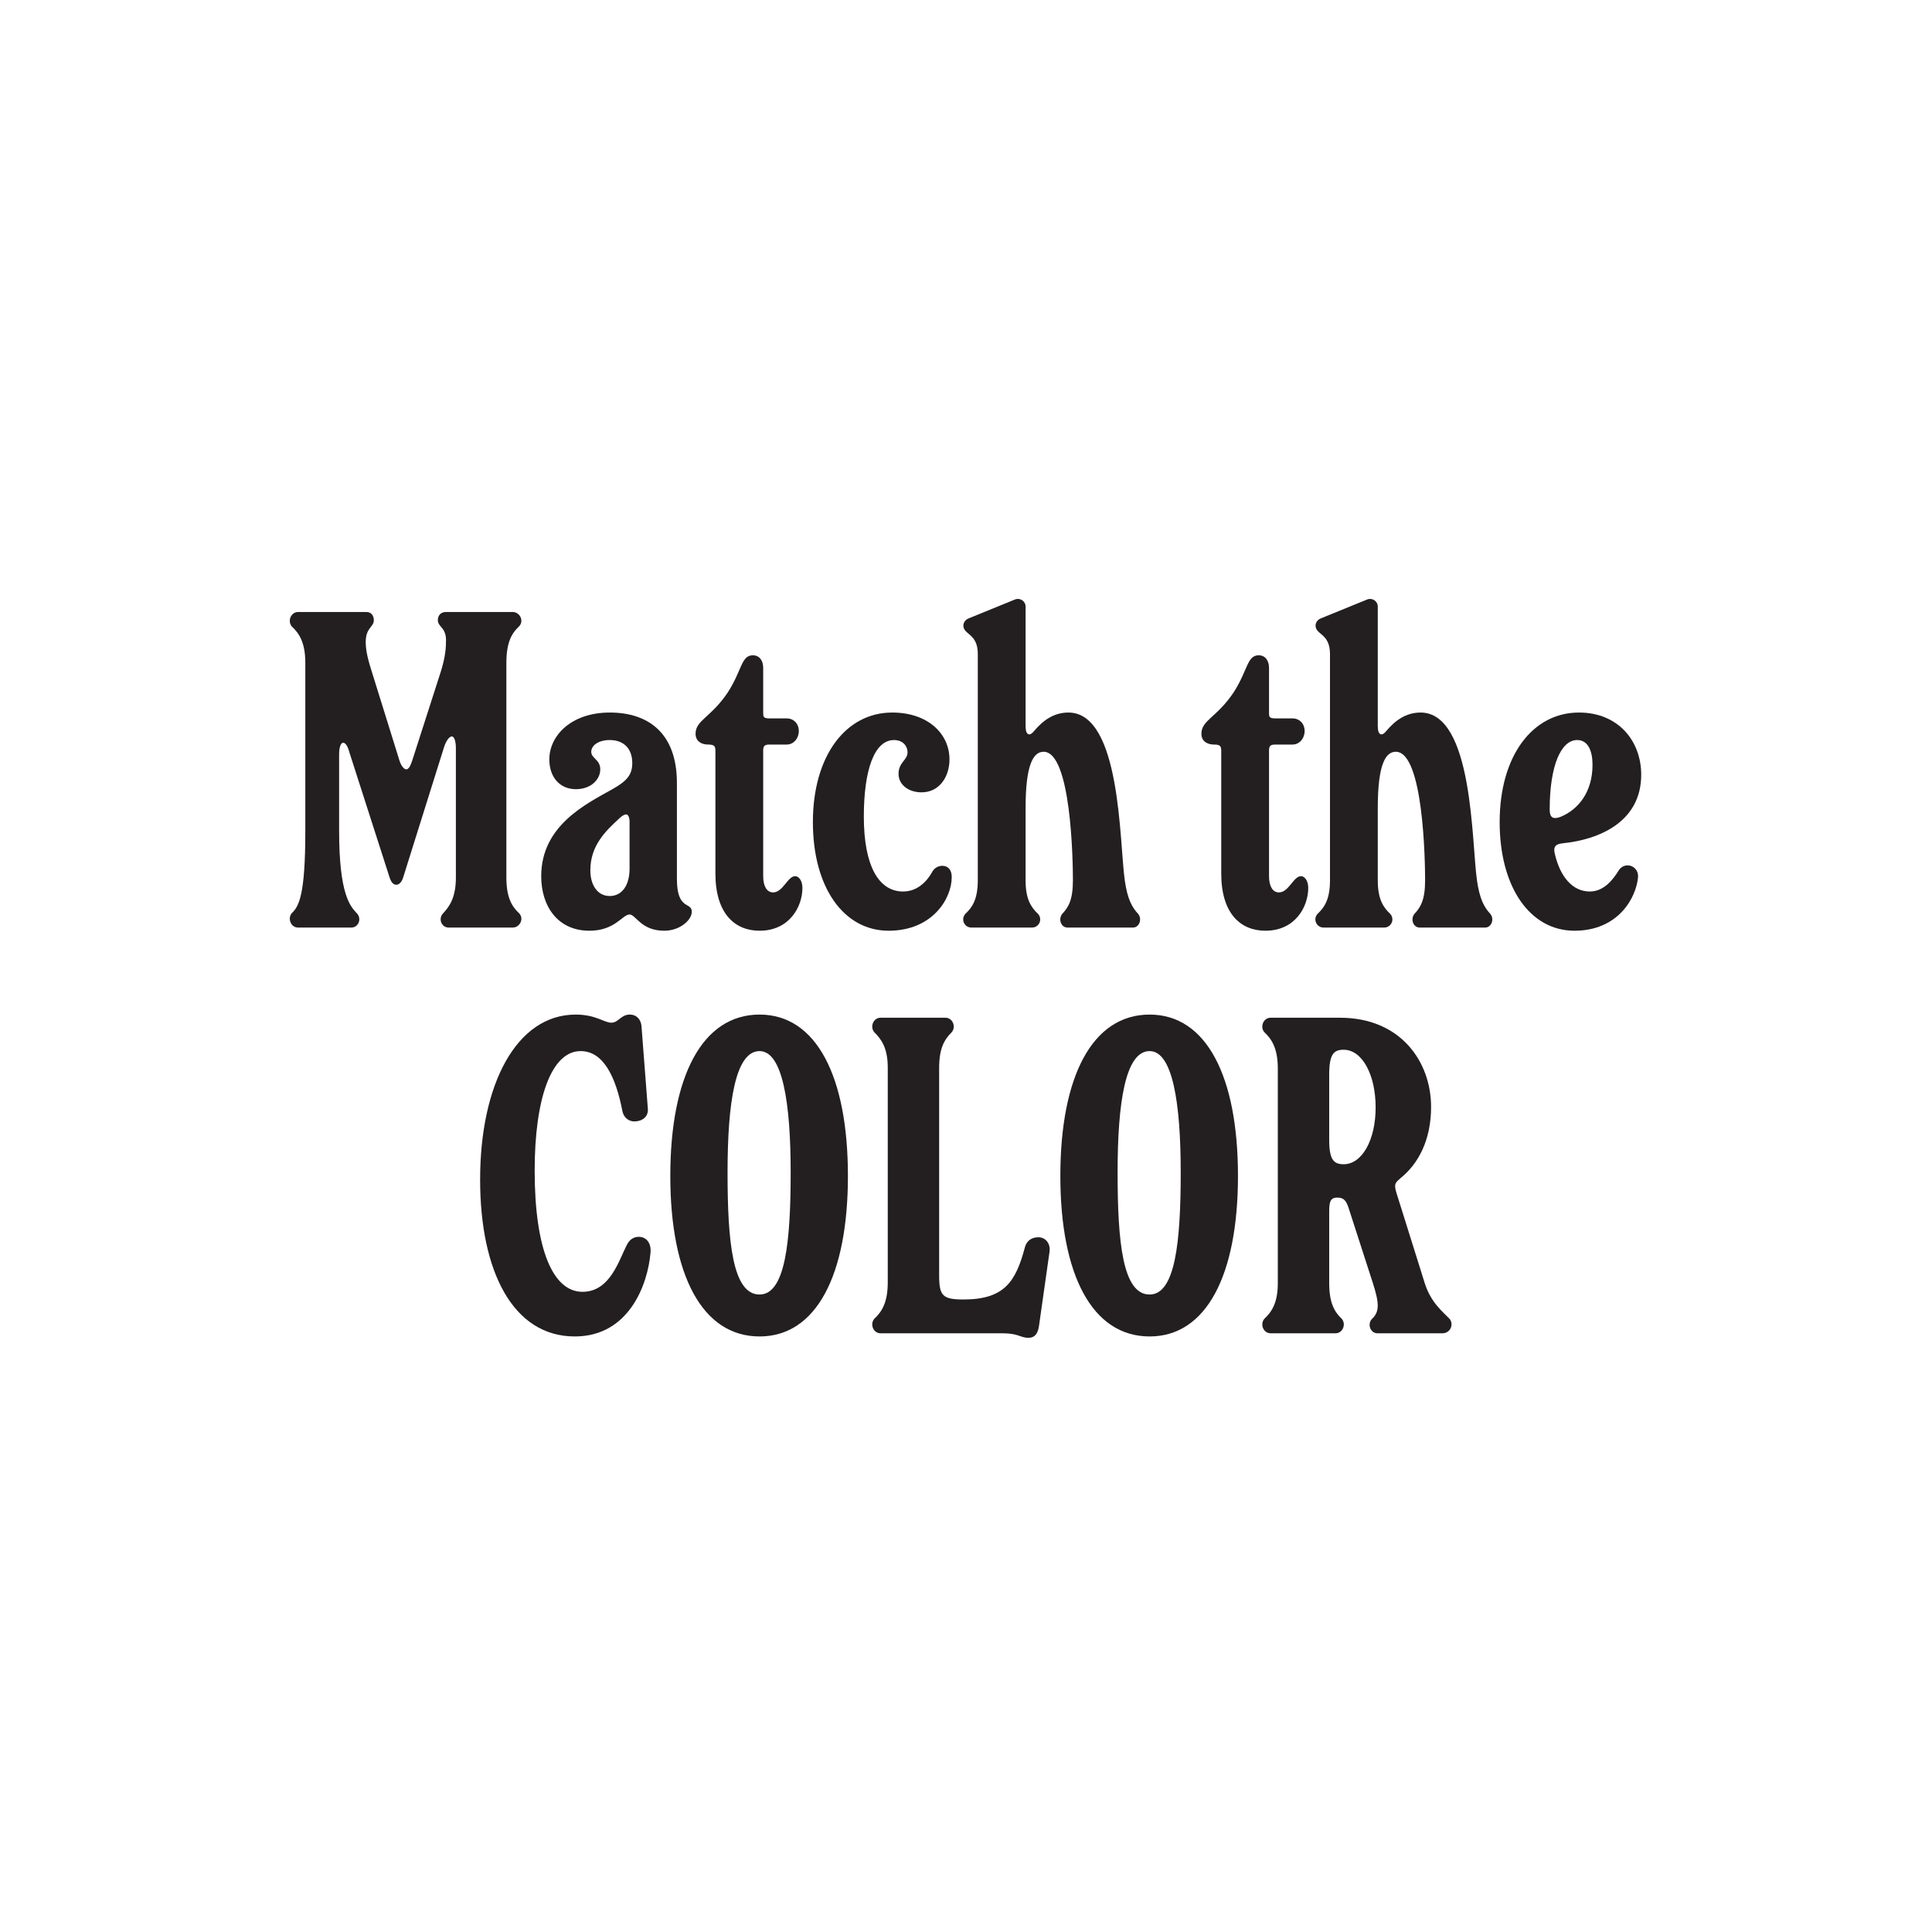
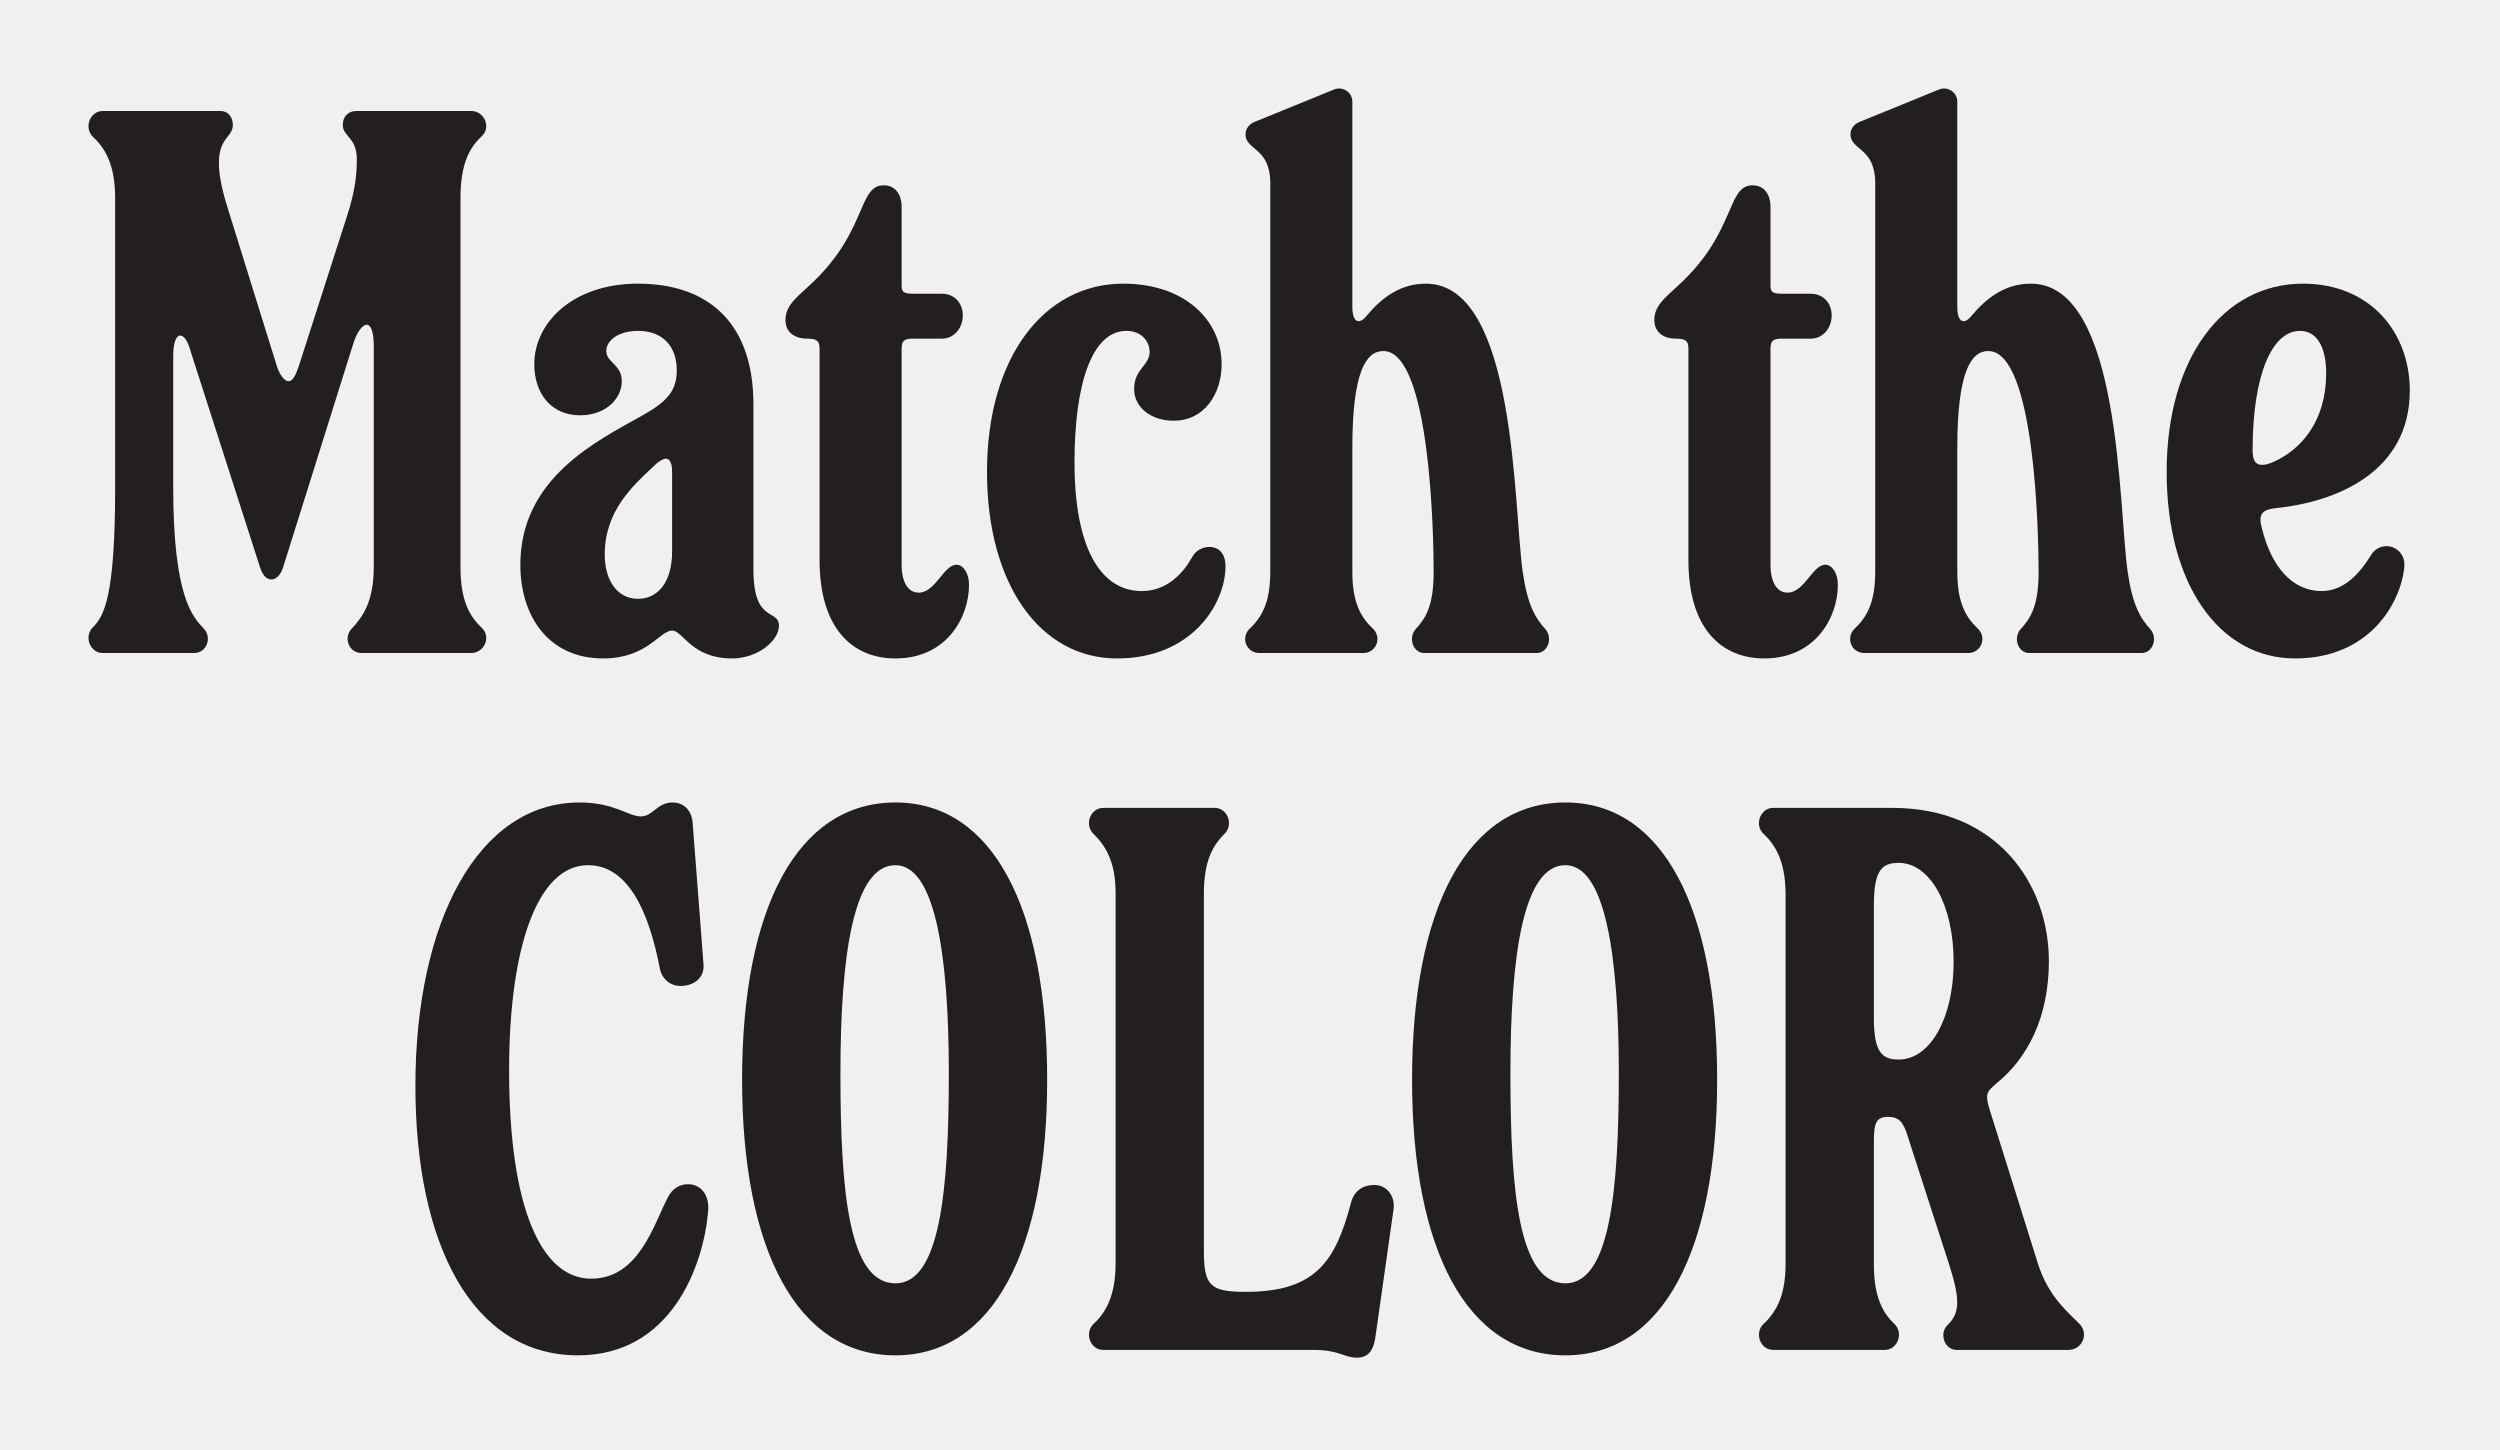
- <svg xmlns="http://www.w3.org/2000/svg" width="300" height="300" viewBox="0 0 300 300" fill="none">
-   <rect width="300" height="300" fill="white" />
+ <svg xmlns="http://www.w3.org/2000/svg" viewBox="37 85 226 131" fill="none">
  <path d="M45.309 141.793C46.429 140.743 47.409 138.923 47.409 129.053V102.943C47.409 99.723 46.429 98.323 45.309 97.273C44.609 96.433 45.169 95.033 46.289 95.033H56.929C57.629 95.033 58.049 95.593 58.049 96.293C58.049 97.413 56.789 97.413 56.789 99.723C56.789 101.123 57.209 102.663 57.769 104.413L62.039 118.133C62.319 118.973 62.739 119.463 63.089 119.463C63.439 119.463 63.719 118.973 63.999 118.133L68.409 104.413C68.969 102.663 69.249 101.123 69.249 99.723C69.389 97.413 67.989 97.413 67.989 96.293C67.989 95.593 68.409 95.033 69.249 95.033H79.609C80.729 95.033 81.429 96.433 80.589 97.273C79.469 98.323 78.629 99.723 78.629 102.943V136.263C78.629 139.343 79.469 140.743 80.589 141.793C81.429 142.633 80.729 144.033 79.609 144.033H69.669C68.549 144.033 67.989 142.633 68.829 141.793C69.809 140.743 70.789 139.343 70.789 136.263V116.243C70.789 114.983 70.509 114.353 70.159 114.353C69.809 114.353 69.319 114.913 68.969 115.963L62.599 136.263C62.389 136.963 61.969 137.383 61.549 137.383C61.129 137.383 60.779 137.103 60.499 136.263L54.269 116.873C53.989 115.823 53.639 115.333 53.289 115.333C52.939 115.333 52.659 115.963 52.659 117.153V129.053C52.659 138.923 54.409 140.743 55.389 141.793C56.229 142.633 55.669 144.033 54.549 144.033H46.289C45.169 144.033 44.609 142.633 45.309 141.793Z" fill="#231F20" />
  <path d="M91.669 135.143C91.669 137.453 92.789 139.133 94.679 139.133C96.499 139.133 97.759 137.593 97.759 134.863V127.653C97.759 126.883 97.549 126.463 97.199 126.463C96.989 126.463 96.569 126.673 96.149 127.093C94.119 128.983 91.669 131.223 91.669 135.143ZM84.039 136.053C84.039 128.213 90.969 124.853 95.099 122.543C97.339 121.283 98.179 120.303 98.179 118.483C98.179 116.313 96.919 114.913 94.679 114.913C92.929 114.913 91.809 115.753 91.809 116.733C91.809 117.783 93.209 117.923 93.209 119.463C93.209 121.003 91.809 122.543 89.429 122.543C86.839 122.543 85.299 120.583 85.299 117.923C85.299 114.213 88.729 110.643 94.679 110.643C100.769 110.643 105.109 113.933 105.109 121.563V136.473C105.109 141.443 107.419 139.973 107.419 141.583C107.419 142.843 105.599 144.523 103.149 144.523C99.509 144.523 98.739 142.003 97.759 142.003C96.639 142.003 95.519 144.523 91.529 144.523C86.559 144.523 84.039 140.673 84.039 136.053Z" fill="#231F20" />
  <path d="M111.089 135.633V116.593C111.089 115.893 110.948 115.613 109.968 115.613C108.848 115.613 108.008 115.053 108.008 113.933C108.008 111.833 110.389 111.413 112.979 107.563C115.219 104.133 115.078 101.753 116.898 101.753C117.948 101.753 118.508 102.593 118.508 103.713V110.643C118.508 111.273 118.509 111.553 119.489 111.553H122.148C123.268 111.553 124.038 112.393 124.038 113.513C124.038 114.633 123.268 115.613 122.148 115.613H119.489C118.649 115.613 118.508 115.893 118.508 116.593V136.053C118.508 137.593 119.069 138.573 120.049 138.573C121.589 138.573 122.289 136.053 123.479 136.053C124.039 136.053 124.599 136.753 124.599 137.873C124.599 140.813 122.569 144.523 117.949 144.523C114.099 144.523 111.089 141.863 111.089 135.633Z" fill="#231F20" />
  <path d="M126.225 127.653C126.225 117.363 131.335 110.643 138.545 110.643C144.075 110.643 147.435 113.933 147.435 117.923C147.435 120.583 145.895 123.033 143.095 123.033C141.065 123.033 139.525 121.843 139.525 120.163C139.525 118.343 140.925 118.063 140.925 116.803C140.925 115.893 140.225 114.913 138.825 114.913C135.745 114.913 134.135 119.603 134.135 126.813C134.135 134.443 136.445 138.433 140.225 138.433C142.535 138.433 144.005 136.753 144.775 135.353C145.125 134.723 145.755 134.443 146.315 134.443C147.225 134.443 147.785 135.073 147.785 136.193C147.785 139.553 144.775 144.523 137.985 144.523C131.055 144.523 126.225 137.873 126.225 127.653Z" fill="#231F20" />
  <path d="M149.872 141.933C150.992 140.883 151.832 139.623 151.832 136.683V101.543C151.832 98.323 149.592 98.603 149.592 97.133C149.592 96.713 149.872 96.223 150.432 96.013L157.642 93.073C158.412 92.793 159.252 93.353 159.252 94.193V112.743C159.252 114.283 159.952 114.283 160.512 113.583C161.912 111.903 163.592 110.643 165.902 110.643C174.092 110.643 173.812 130.873 174.652 136.683C175.072 139.623 175.772 140.883 176.752 141.933C177.382 142.773 176.892 144.033 175.912 144.033H165.762C164.782 144.033 164.292 142.773 164.922 141.933C165.902 140.883 166.602 139.763 166.602 136.683C166.602 133.533 166.322 116.733 162.052 116.733C160.512 116.733 159.252 118.553 159.252 125.483V136.683C159.252 139.623 160.092 140.883 161.212 141.933C161.912 142.773 161.352 144.033 160.232 144.033H150.852C149.732 144.033 149.172 142.773 149.872 141.933Z" fill="#231F20" />
  <path d="M189.633 135.633V116.593C189.633 115.893 189.493 115.613 188.513 115.613C187.393 115.613 186.553 115.053 186.553 113.933C186.553 111.833 188.933 111.413 191.523 107.563C193.763 104.133 193.623 101.753 195.443 101.753C196.493 101.753 197.053 102.593 197.053 103.713V110.643C197.053 111.273 197.053 111.553 198.033 111.553H200.693C201.813 111.553 202.583 112.393 202.583 113.513C202.583 114.633 201.813 115.613 200.693 115.613H198.033C197.193 115.613 197.053 115.893 197.053 116.593V136.053C197.053 137.593 197.613 138.573 198.593 138.573C200.133 138.573 200.833 136.053 202.023 136.053C202.583 136.053 203.143 136.753 203.143 137.873C203.143 140.813 201.113 144.523 196.493 144.523C192.643 144.523 189.633 141.863 189.633 135.633Z" fill="#231F20" />
  <path d="M204.56 141.933C205.68 140.883 206.52 139.623 206.52 136.683V101.543C206.52 98.323 204.28 98.603 204.28 97.133C204.28 96.713 204.56 96.223 205.12 96.013L212.33 93.073C213.1 92.793 213.94 93.353 213.94 94.193V112.743C213.94 114.283 214.64 114.283 215.2 113.583C216.6 111.903 218.28 110.643 220.59 110.643C228.78 110.643 228.5 130.873 229.34 136.683C229.76 139.623 230.46 140.883 231.44 141.933C232.07 142.773 231.58 144.033 230.6 144.033H220.45C219.47 144.033 218.98 142.773 219.61 141.933C220.59 140.883 221.29 139.763 221.29 136.683C221.29 133.533 221.01 116.733 216.74 116.733C215.2 116.733 213.94 118.553 213.94 125.483V136.683C213.94 139.623 214.78 140.883 215.9 141.933C216.6 142.773 216.04 144.033 214.92 144.033H205.54C204.42 144.033 203.86 142.773 204.56 141.933Z" fill="#231F20" />
  <path d="M240.636 125.693C240.636 126.533 240.846 127.023 241.476 127.023C241.756 127.023 242.036 126.953 242.386 126.813C245.046 125.693 247.286 123.033 247.286 118.763C247.286 116.593 246.586 114.913 244.906 114.913C242.386 114.913 240.636 118.903 240.636 125.693ZM232.866 127.653C232.866 117.363 237.976 110.643 245.186 110.643C251.276 110.643 254.846 115.053 254.846 120.303C254.846 127.653 248.266 130.383 242.666 130.943C241.476 131.083 241.126 131.503 241.476 132.763C242.316 136.193 244.206 138.433 246.866 138.433C249.036 138.433 250.436 136.613 251.276 135.283C251.626 134.653 252.186 134.373 252.746 134.373C253.586 134.373 254.426 135.073 254.356 136.193C254.076 139.413 251.276 144.523 244.486 144.523C237.556 144.523 232.866 137.733 232.866 127.653Z" fill="#231F20" />
  <path d="M74.553 183.163C74.553 168.323 80.223 157.543 89.393 157.543C92.543 157.543 93.803 158.803 94.923 158.803C96.043 158.803 96.393 157.543 97.793 157.543C98.913 157.543 99.543 158.383 99.613 159.363L100.593 172.103C100.733 173.503 99.613 174.133 98.493 174.133C97.793 174.133 96.953 173.713 96.673 172.663C95.623 167.133 93.663 163.213 90.163 163.213C85.613 163.213 83.023 170.563 83.023 181.763C83.023 194.083 85.893 200.593 90.443 200.593C94.783 200.593 96.113 195.623 97.373 193.243C97.793 192.403 98.493 192.053 99.193 192.053C100.313 192.053 101.153 192.963 101.013 194.503C100.593 199.473 97.653 207.523 89.253 207.523C79.663 207.523 74.553 197.443 74.553 183.163Z" fill="#231F20" />
  <path d="M112.975 182.043C112.975 192.823 113.745 201.013 117.945 201.013C121.935 201.013 122.775 192.823 122.775 182.043C122.775 171.263 121.515 163.213 117.945 163.213C114.165 163.213 112.975 171.263 112.975 182.043ZM104.085 182.603C104.085 167.133 109.055 157.543 117.945 157.543C126.765 157.543 131.665 167.133 131.665 182.603C131.665 198.003 126.765 207.523 117.945 207.523C109.055 207.523 104.085 198.003 104.085 182.603Z" fill="#231F20" />
  <path d="M135.751 204.793C136.871 203.743 137.851 202.343 137.851 199.123V165.803C137.851 162.723 136.871 161.393 135.751 160.273C135.051 159.433 135.611 158.033 136.731 158.033H146.811C147.931 158.033 148.491 159.433 147.791 160.273C146.671 161.393 145.831 162.723 145.831 165.803V198.073C145.831 201.223 146.391 201.783 149.611 201.783C155.981 201.783 157.731 198.983 159.131 193.733C159.411 192.613 160.251 192.123 161.231 192.123C162.421 192.123 163.121 193.173 162.981 194.293L161.371 205.633C161.231 206.893 160.811 207.733 159.691 207.733C158.431 207.733 158.151 207.033 155.701 207.033H136.731C135.611 207.033 135.051 205.633 135.751 204.793Z" fill="#231F20" />
  <path d="M173.541 182.043C173.541 192.823 174.311 201.013 178.511 201.013C182.501 201.013 183.341 192.823 183.341 182.043C183.341 171.263 182.081 163.213 178.511 163.213C174.731 163.213 173.541 171.263 173.541 182.043ZM164.651 182.603C164.651 167.133 169.621 157.543 178.511 157.543C187.331 157.543 192.231 167.133 192.231 182.603C192.231 198.003 187.331 207.523 178.511 207.523C169.621 207.523 164.651 198.003 164.651 182.603Z" fill="#231F20" />
  <path d="M206.398 177.003C206.398 180.083 207.098 180.783 208.638 180.783C211.508 180.783 213.608 177.003 213.608 171.963C213.608 166.853 211.508 163.003 208.638 163.003C207.098 163.003 206.398 163.703 206.398 166.853V177.003ZM196.318 204.793C197.438 203.743 198.418 202.343 198.418 199.263V165.943C198.418 162.723 197.438 161.323 196.318 160.273C195.618 159.433 196.178 158.033 197.298 158.033H208.078C217.458 158.033 222.218 164.823 222.218 171.893C222.218 177.003 220.258 180.713 217.458 182.953C216.688 183.653 216.408 183.793 216.828 185.193L221.238 199.263C222.218 202.343 224.108 203.743 225.088 204.793C225.788 205.633 225.228 207.033 223.968 207.033H213.888C212.768 207.033 212.278 205.563 213.048 204.793C214.238 203.673 214.168 202.343 213.188 199.263L209.478 187.783C209.058 186.383 208.638 185.963 207.658 185.963C206.538 185.963 206.398 186.663 206.398 188.203V199.263C206.398 202.343 207.238 203.743 208.358 204.793C209.058 205.633 208.498 207.033 207.378 207.033H197.298C196.178 207.033 195.618 205.633 196.318 204.793Z" fill="#231F20" />
</svg>
